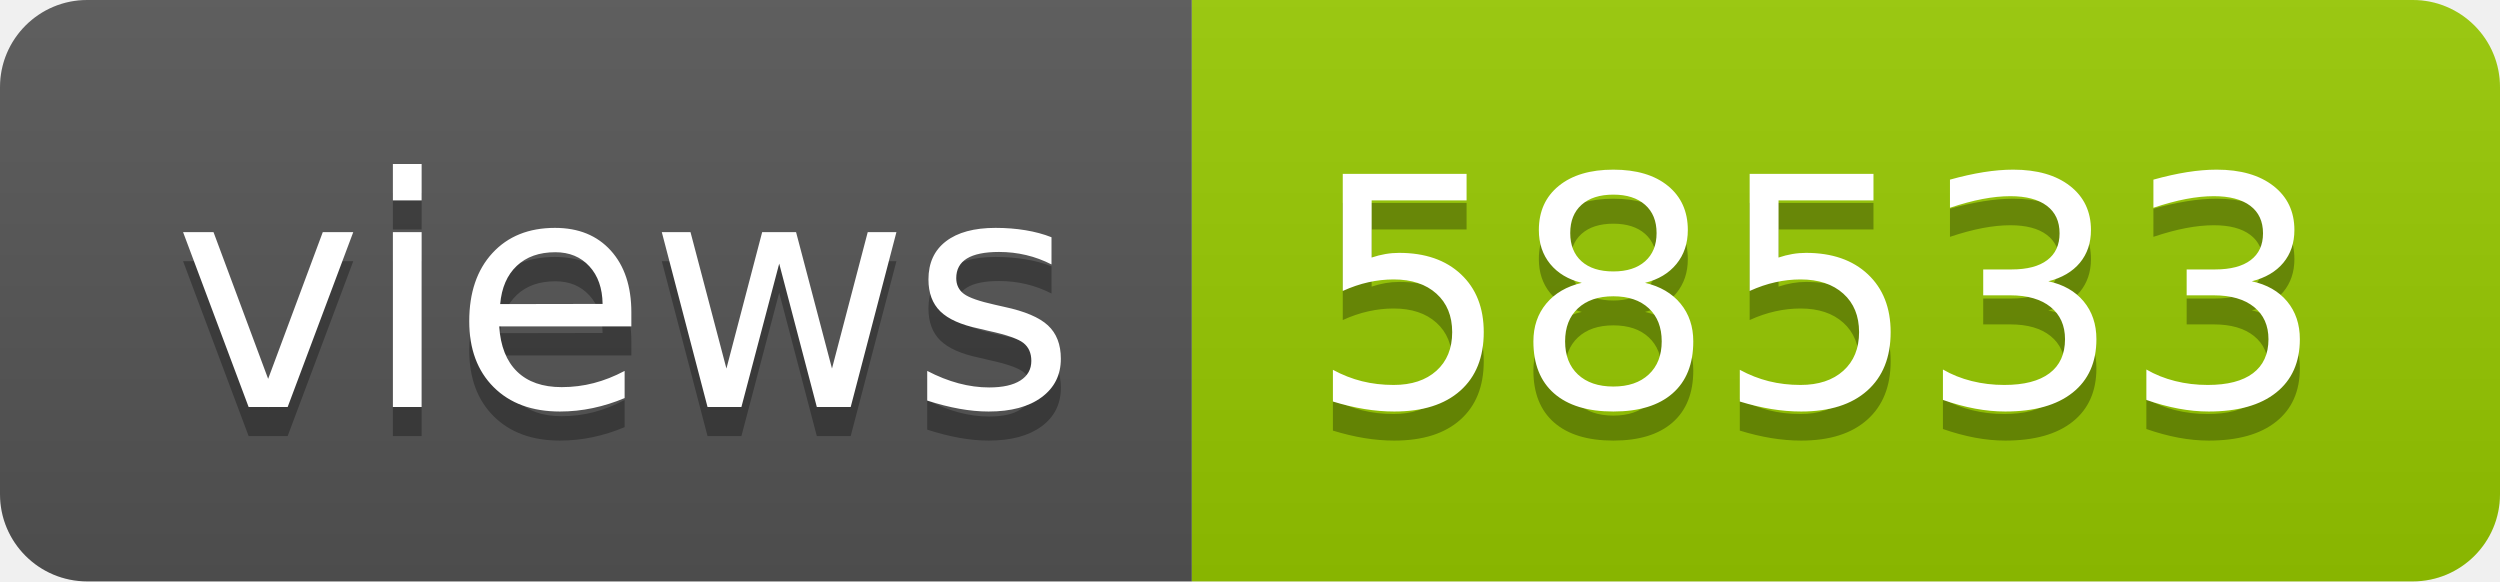
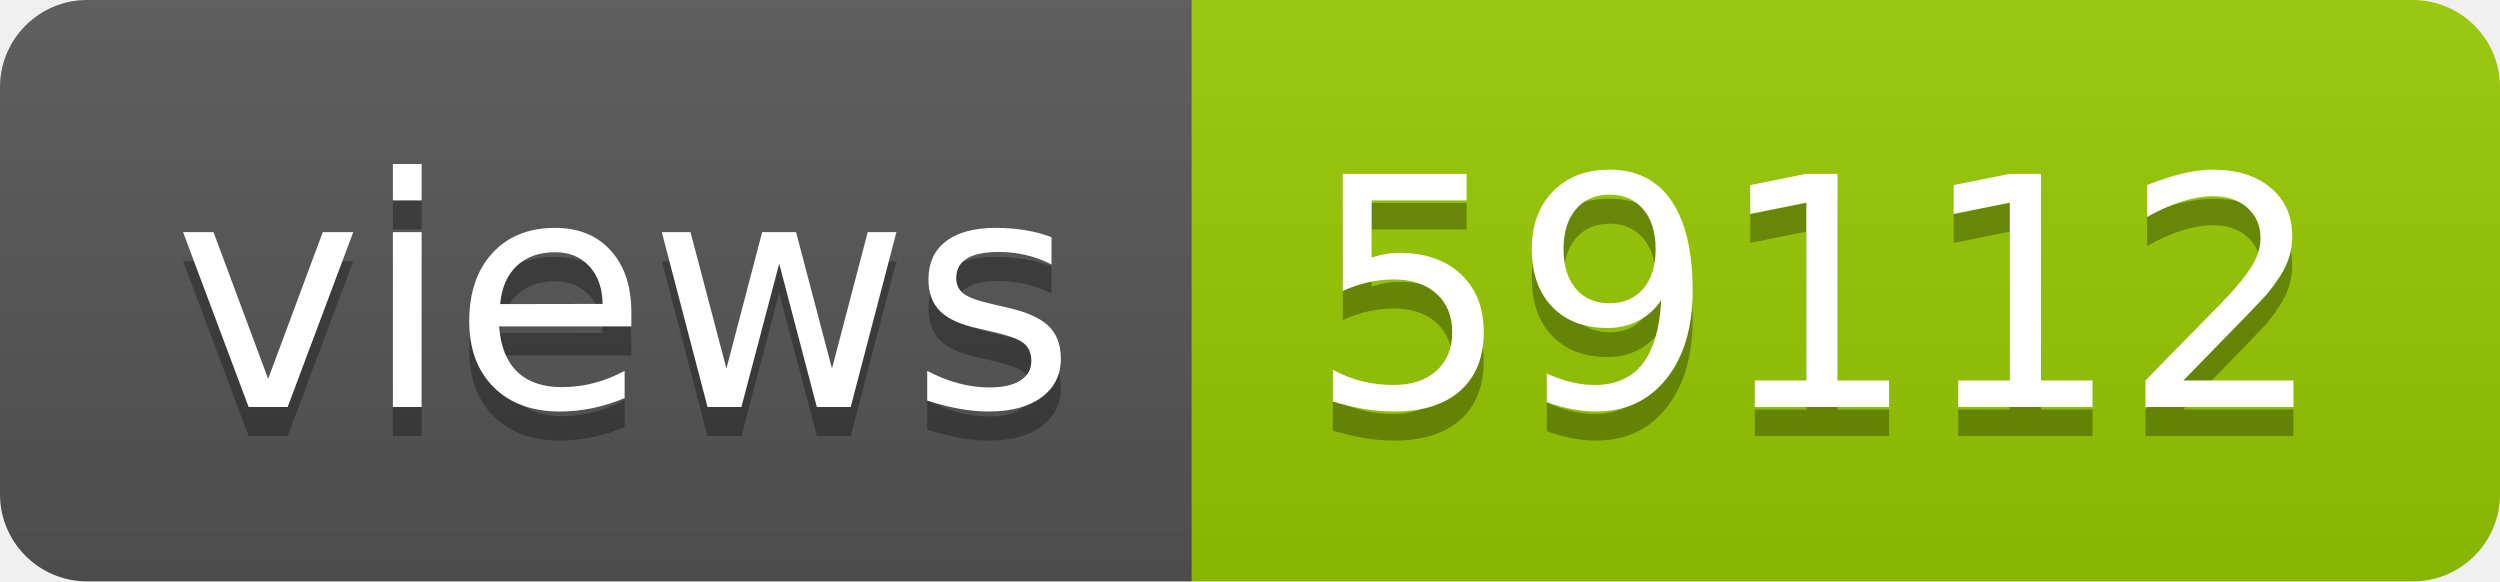
- <svg xmlns="http://www.w3.org/2000/svg" width="86" height="20" role="img" aria-label="views: 58533">
+ <svg xmlns="http://www.w3.org/2000/svg" width="86" height="20" role="img" aria-label="views: 59112">
  <linearGradient id="s" x2="0" y2="100%">
    <stop offset="0" stop-color="#bbb" stop-opacity=".1" />
    <stop offset="1" stop-opacity=".1" />
  </linearGradient>
  <clipPath id="r">
    <rect width="86" height="20" rx="3" fill="#fff" />
  </clipPath>
  <g clip-path="url(#r)">
    <rect width="41" height="20" fill="#555" />
    <rect x="41" width="45" height="20" fill="#97ca00" />
    <rect width="86" height="20" fill="url(#s)" />
  </g>
  <g fill="#fff" text-anchor="middle" font-family="Verdana,Geneva,DejaVu Sans,sans-serif" text-rendering="geometricPrecision" font-size="110">
    <text aria-hidden="true" x="215" y="150" fill="#010101" fill-opacity=".3" transform="scale(.1)" textLength="310">views</text>
    <text x="215" y="140" transform="scale(.1)" fill="#fff" textLength="310">views</text>
-     <text aria-hidden="true" x="625" y="150" fill="#010101" fill-opacity=".3" transform="scale(.1)" textLength="350">58533</text>
-     <text x="625" y="140" transform="scale(.1)" fill="#fff" textLength="350">58533</text>
+     <text aria-hidden="true" x="625" y="150" fill="#010101" fill-opacity=".3" transform="scale(.1)" textLength="350">59112</text>
+     <text x="625" y="140" transform="scale(.1)" fill="#fff" textLength="350">59112</text>
  </g>
</svg>
